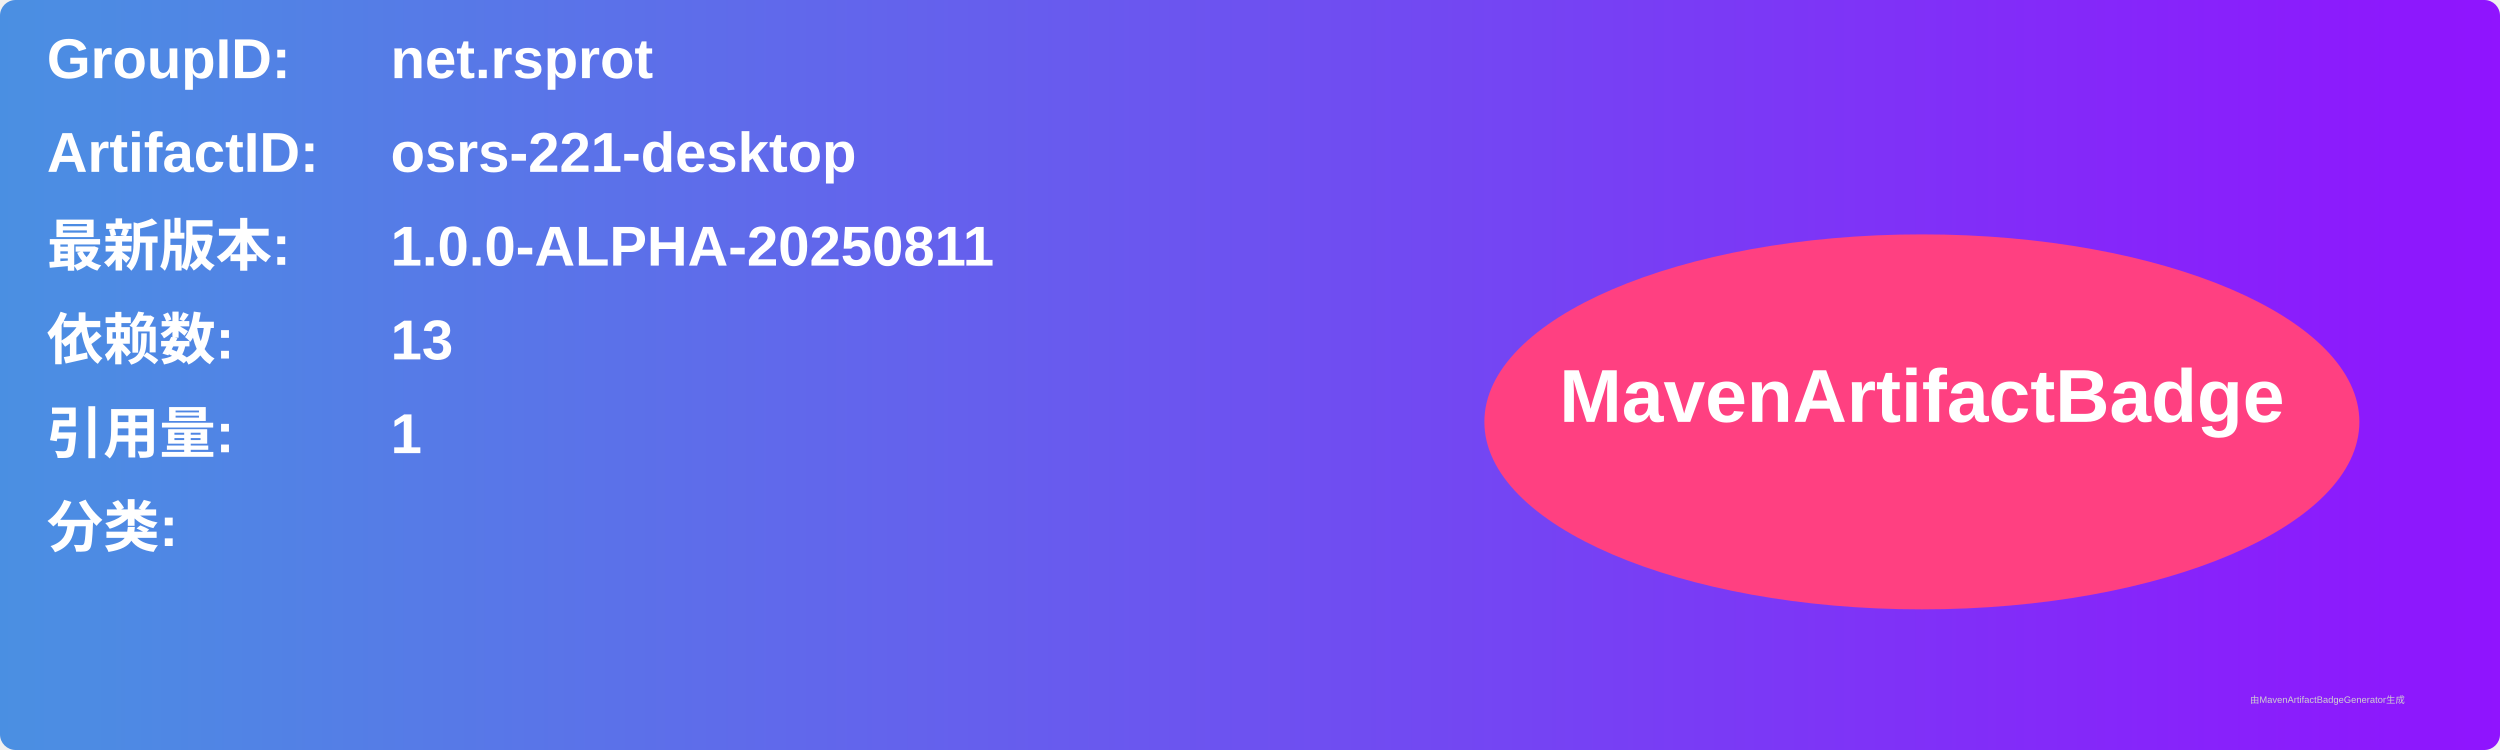
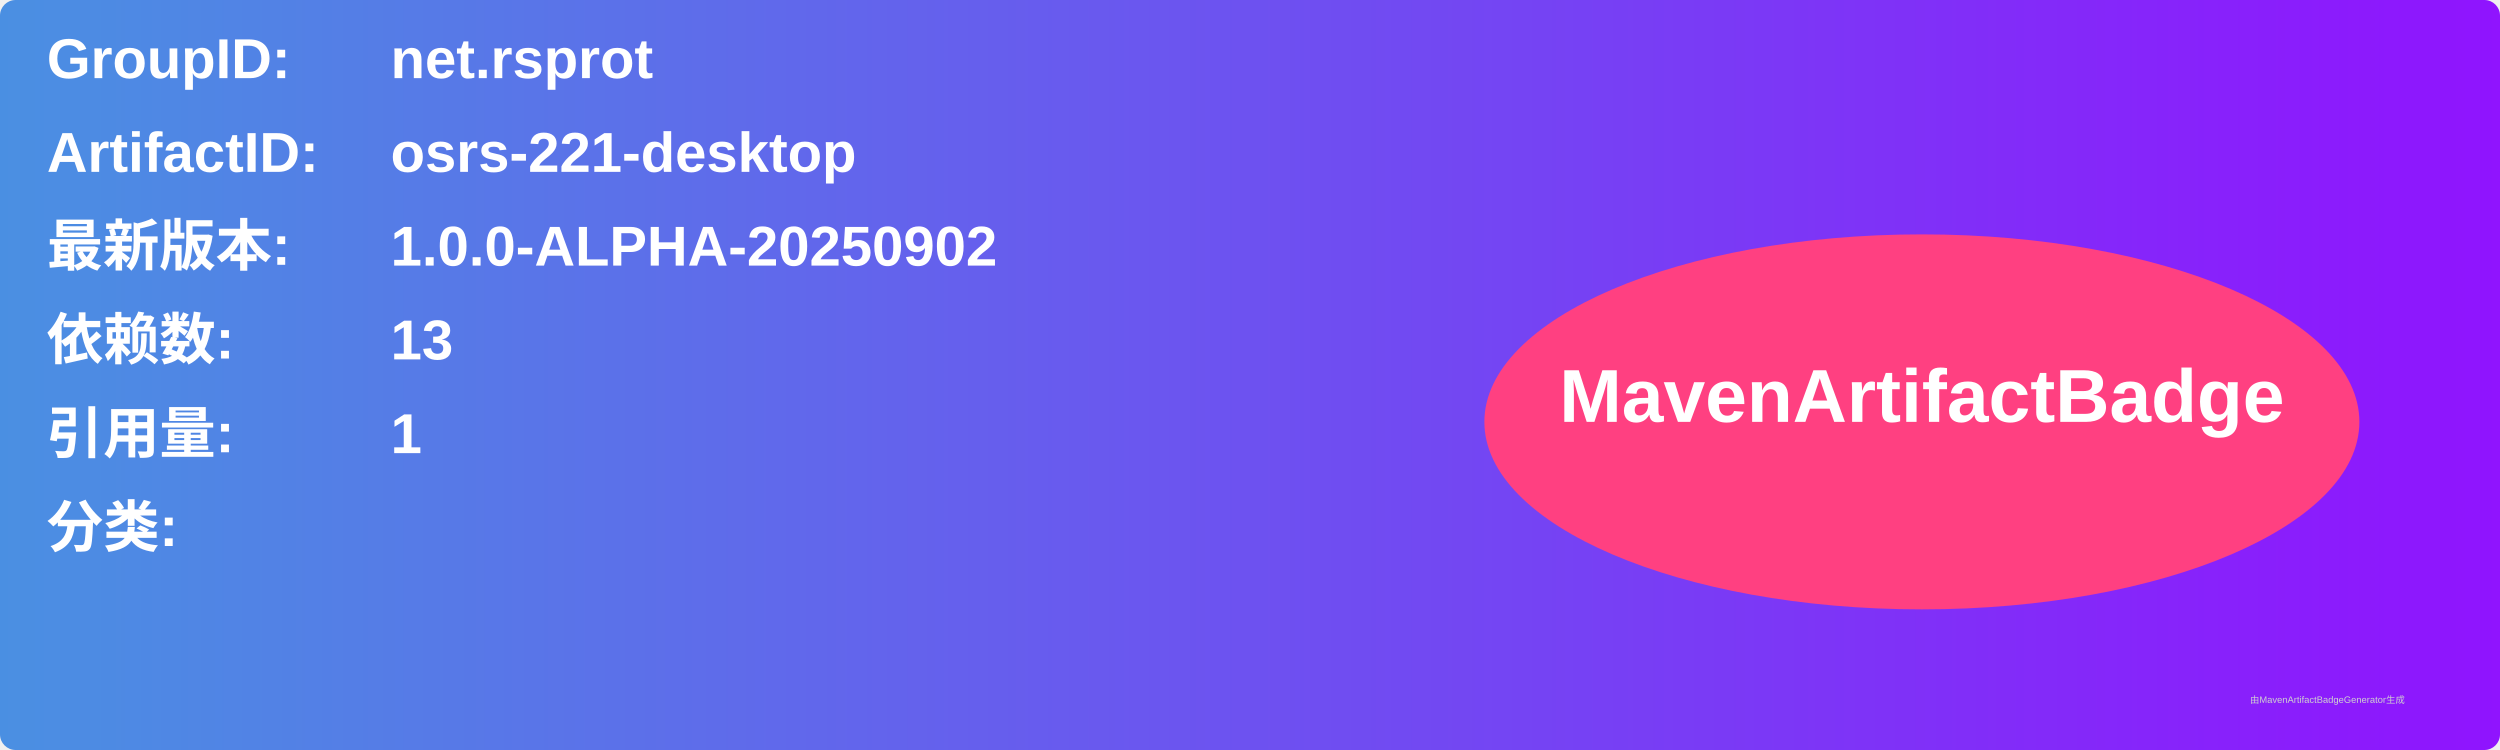
<svg xmlns="http://www.w3.org/2000/svg" width="800" height="240" viewBox="0 0 800 240">
  <linearGradient id="grad" x1="0%" y1="0%" x2="100%" y2="0%">
    <stop offset="0%" stop-color="#4a90e2" />
    <stop offset="100%" stop-color="#9013fe" />
  </linearGradient>
  <rect width="100%" height="100%" rx="5" ry="5" fill="url(#grad)" />
  <g transform="translate(15, 15)">
    <text x="0" y="10" font-family="Arial" font-size="18" fill="white" font-weight="bold" width="260">GroupID:</text>
    <text x="110" y="10" font-family="Arial" font-size="18" fill="white" font-weight="bold" width="460">net.rsprot</text>
    <text x="0" y="40" font-family="Arial" font-size="18" fill="white" font-weight="bold" width="260">ArtifactID:</text>
    <text x="110" y="40" font-family="Arial" font-size="18" fill="white" font-weight="bold" width="460">osrs-221-desktop</text>
    <text x="0" y="70" font-family="Arial" font-size="18" fill="white" font-weight="bold">最新版本:</text>
    <text x="110" y="70" font-family="Arial" font-size="18" fill="white" font-weight="bold">
-       <tspan font-weight="bold">1.0.0-ALPHA-20250811</tspan>
+       <tspan font-weight="bold">1.0.0-ALPHA-20250902</tspan>
    </text>
    <text x="0" y="100" font-family="Arial" font-size="18" fill="white" font-weight="bold">依赖数: </text>
    <text x="110" y="100" font-family="Arial" font-size="18" fill="white">
      <tspan font-weight="bold">13</tspan>
    </text>
    <text x="0" y="130" font-family="Arial" font-size="18" fill="white" font-weight="bold">引用量: </text>
    <text x="110" y="130" font-family="Arial" font-size="18" fill="white">
      <tspan font-weight="bold">1</tspan>
    </text>
    <text x="0" y="160" font-family="Arial" font-size="18" fill="white" font-weight="bold">分类:</text>
    <text x="10" y="190" font-family="Arial" font-size="10" fill="white">
      <tspan font-weight="bold" />
    </text>
    <ellipse cx="600" cy="120" rx="140" ry="60" fill="#ff4081" />
    <text x="600" y="120" text-anchor="middle" font-family="Arial" font-size="24" fill="white" font-weight="bold">MavenArtifactBadge</text>
  </g>
  <text x="720" y="225" font-family="Arial" font-size="3" fill="#d0d0d0">由MavenArtifactBadgeGenerator生成</text>
</svg>
